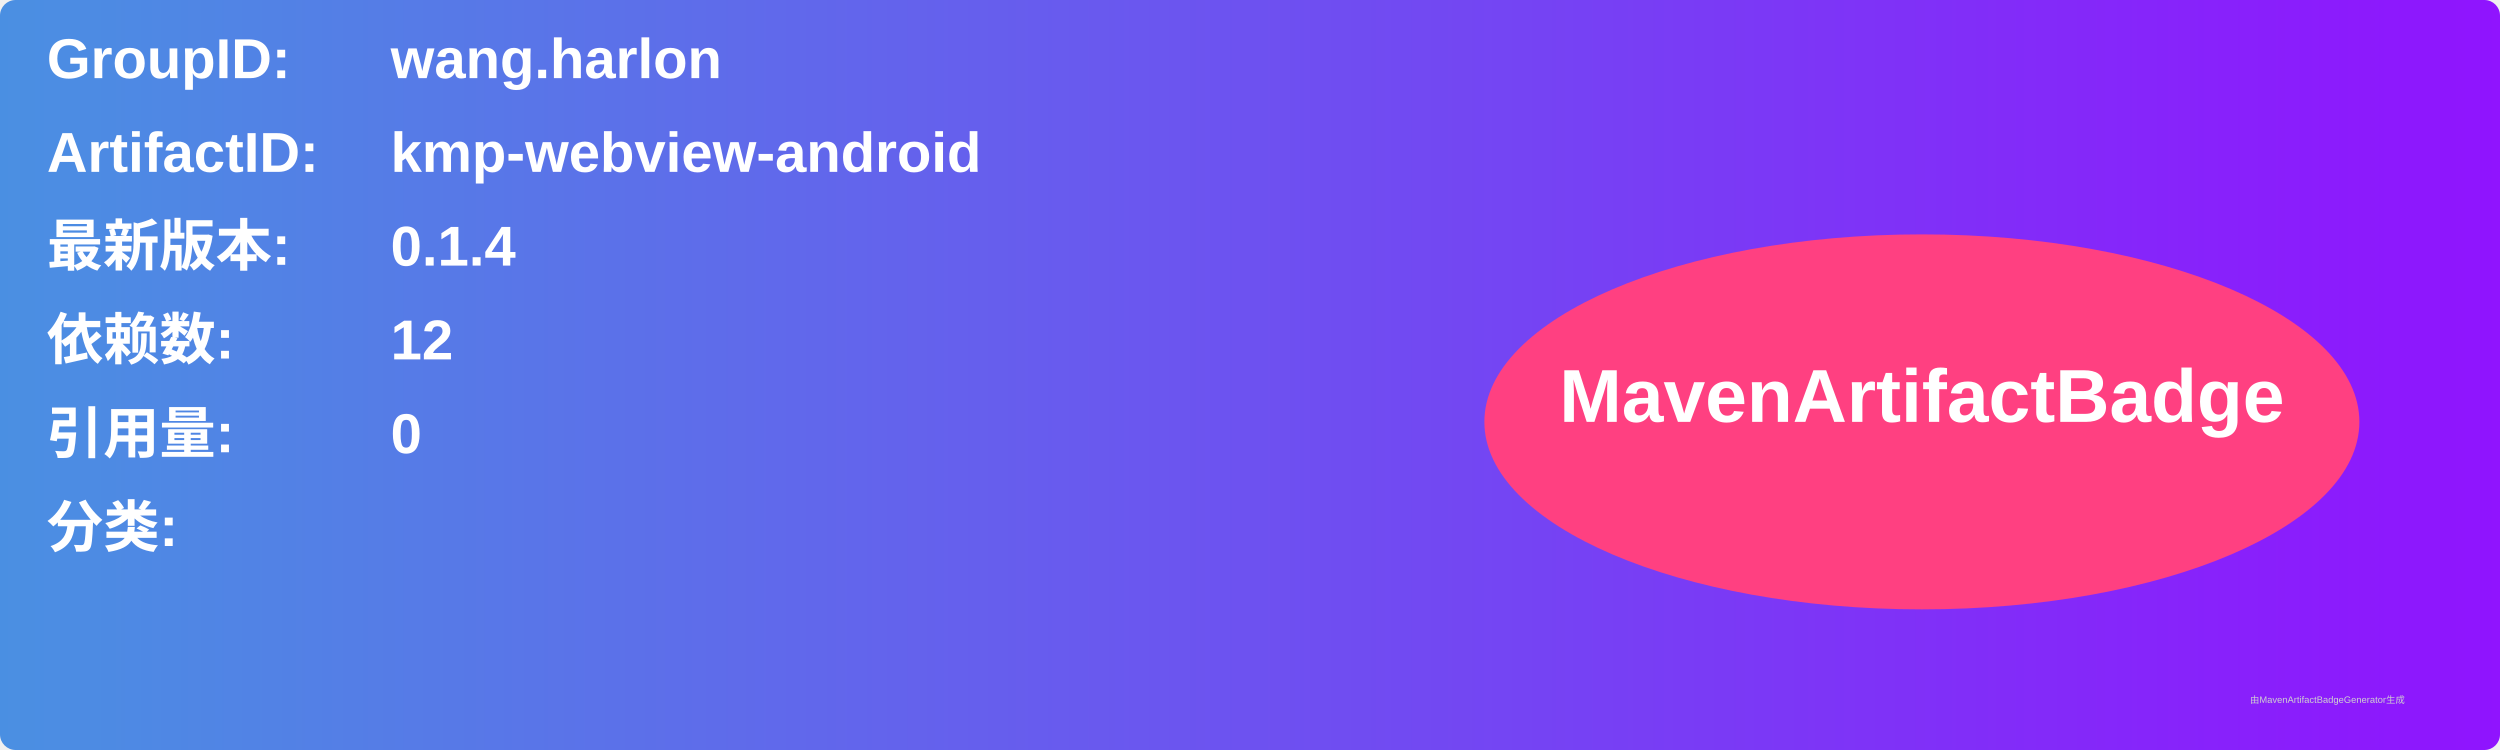
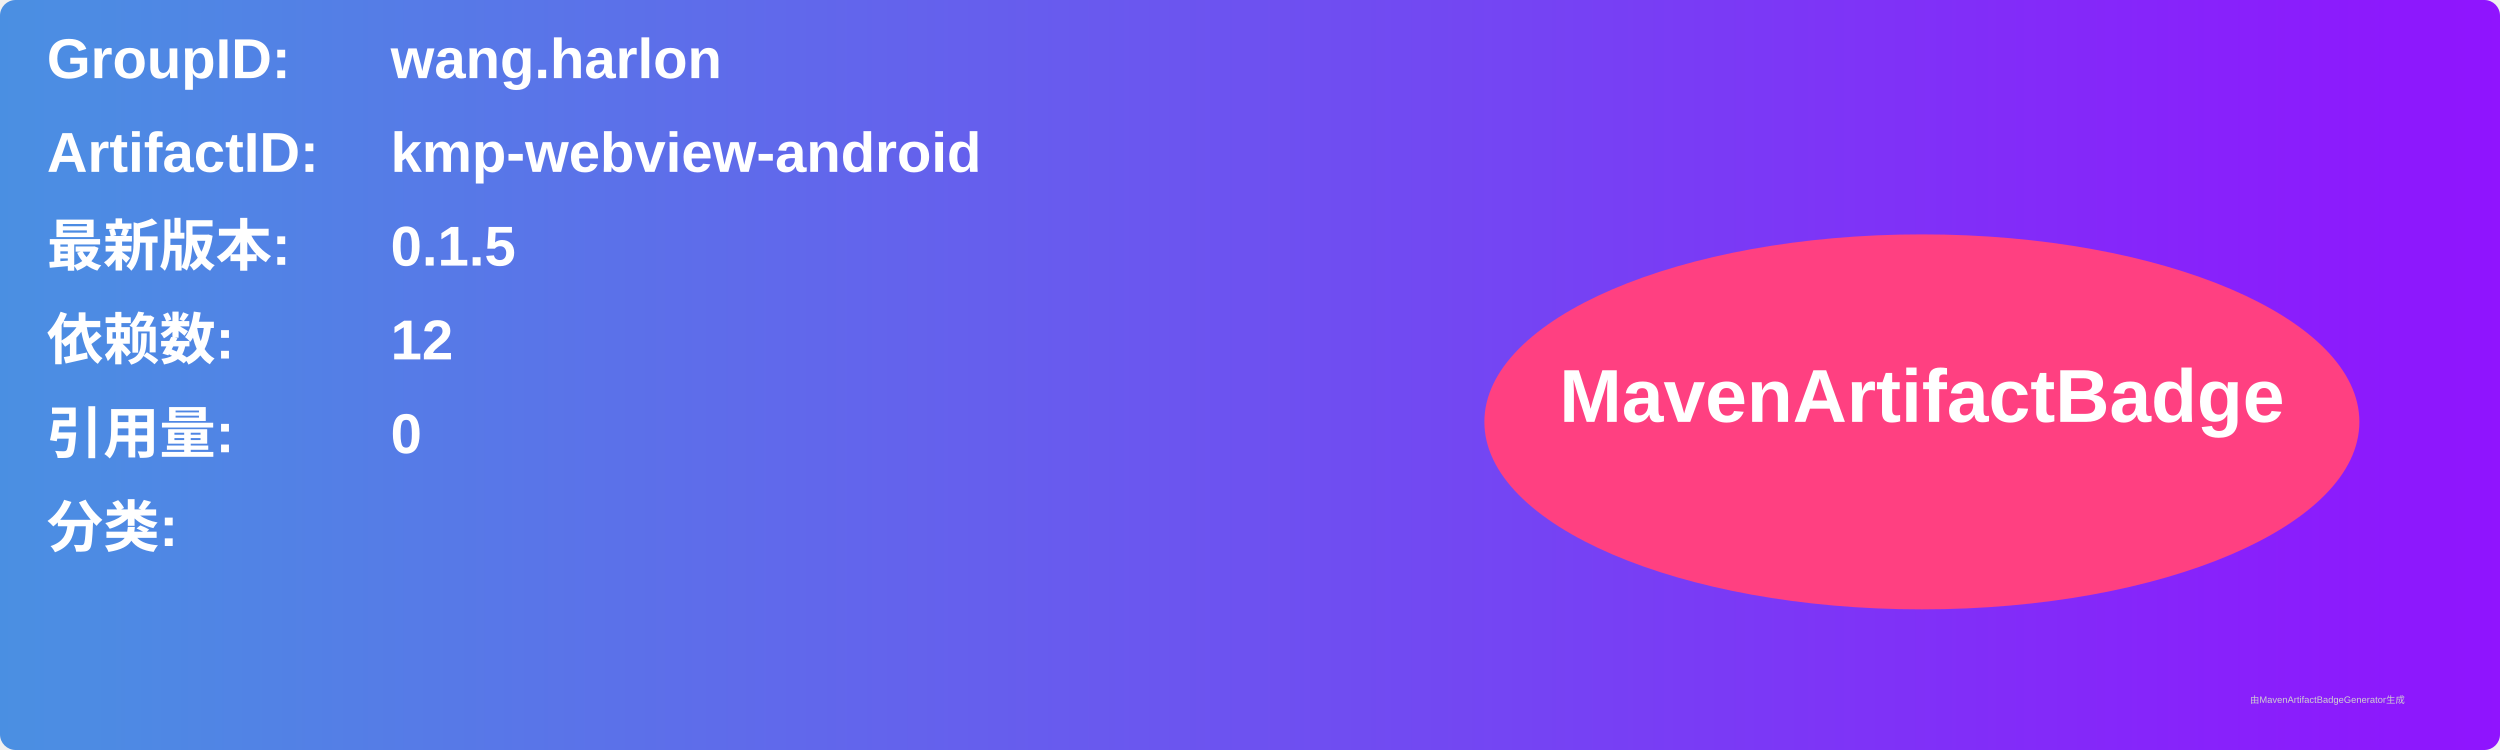
<svg xmlns="http://www.w3.org/2000/svg" width="800" height="240" viewBox="0 0 800 240">
  <linearGradient id="grad" x1="0%" y1="0%" x2="100%" y2="0%">
    <stop offset="0%" stop-color="#4a90e2" />
    <stop offset="100%" stop-color="#9013fe" />
  </linearGradient>
  <rect width="100%" height="100%" rx="5" ry="5" fill="url(#grad)" />
  <g transform="translate(15, 15)">
    <text x="0" y="10" font-family="Arial" font-size="18" fill="white" font-weight="bold" width="260">GroupID:</text>
    <text x="110" y="10" font-family="Arial" font-size="18" fill="white" font-weight="bold" width="460">wang.harlon</text>
    <text x="0" y="40" font-family="Arial" font-size="18" fill="white" font-weight="bold" width="260">ArtifactID:</text>
    <text x="110" y="40" font-family="Arial" font-size="18" fill="white" font-weight="bold" width="460">kmp-webview-android</text>
    <text x="0" y="70" font-family="Arial" font-size="18" fill="white" font-weight="bold">最新版本:</text>
    <text x="110" y="70" font-family="Arial" font-size="18" fill="white" font-weight="bold">
-       <tspan font-weight="bold">0.1.4</tspan>
+       <tspan font-weight="bold">0.1.5</tspan>
    </text>
    <text x="0" y="100" font-family="Arial" font-size="18" fill="white" font-weight="bold">依赖数: </text>
    <text x="110" y="100" font-family="Arial" font-size="18" fill="white">
      <tspan font-weight="bold">12</tspan>
    </text>
    <text x="0" y="130" font-family="Arial" font-size="18" fill="white" font-weight="bold">引用量: </text>
    <text x="110" y="130" font-family="Arial" font-size="18" fill="white">
      <tspan font-weight="bold">0</tspan>
    </text>
    <text x="0" y="160" font-family="Arial" font-size="18" fill="white" font-weight="bold">分类:</text>
    <text x="10" y="190" font-family="Arial" font-size="10" fill="white">
      <tspan font-weight="bold" />
    </text>
    <ellipse cx="600" cy="120" rx="140" ry="60" fill="#ff4081" />
    <text x="600" y="120" text-anchor="middle" font-family="Arial" font-size="24" fill="white" font-weight="bold">MavenArtifactBadge</text>
  </g>
  <text x="720" y="225" font-family="Arial" font-size="3" fill="#d0d0d0">由MavenArtifactBadgeGenerator生成</text>
</svg>
